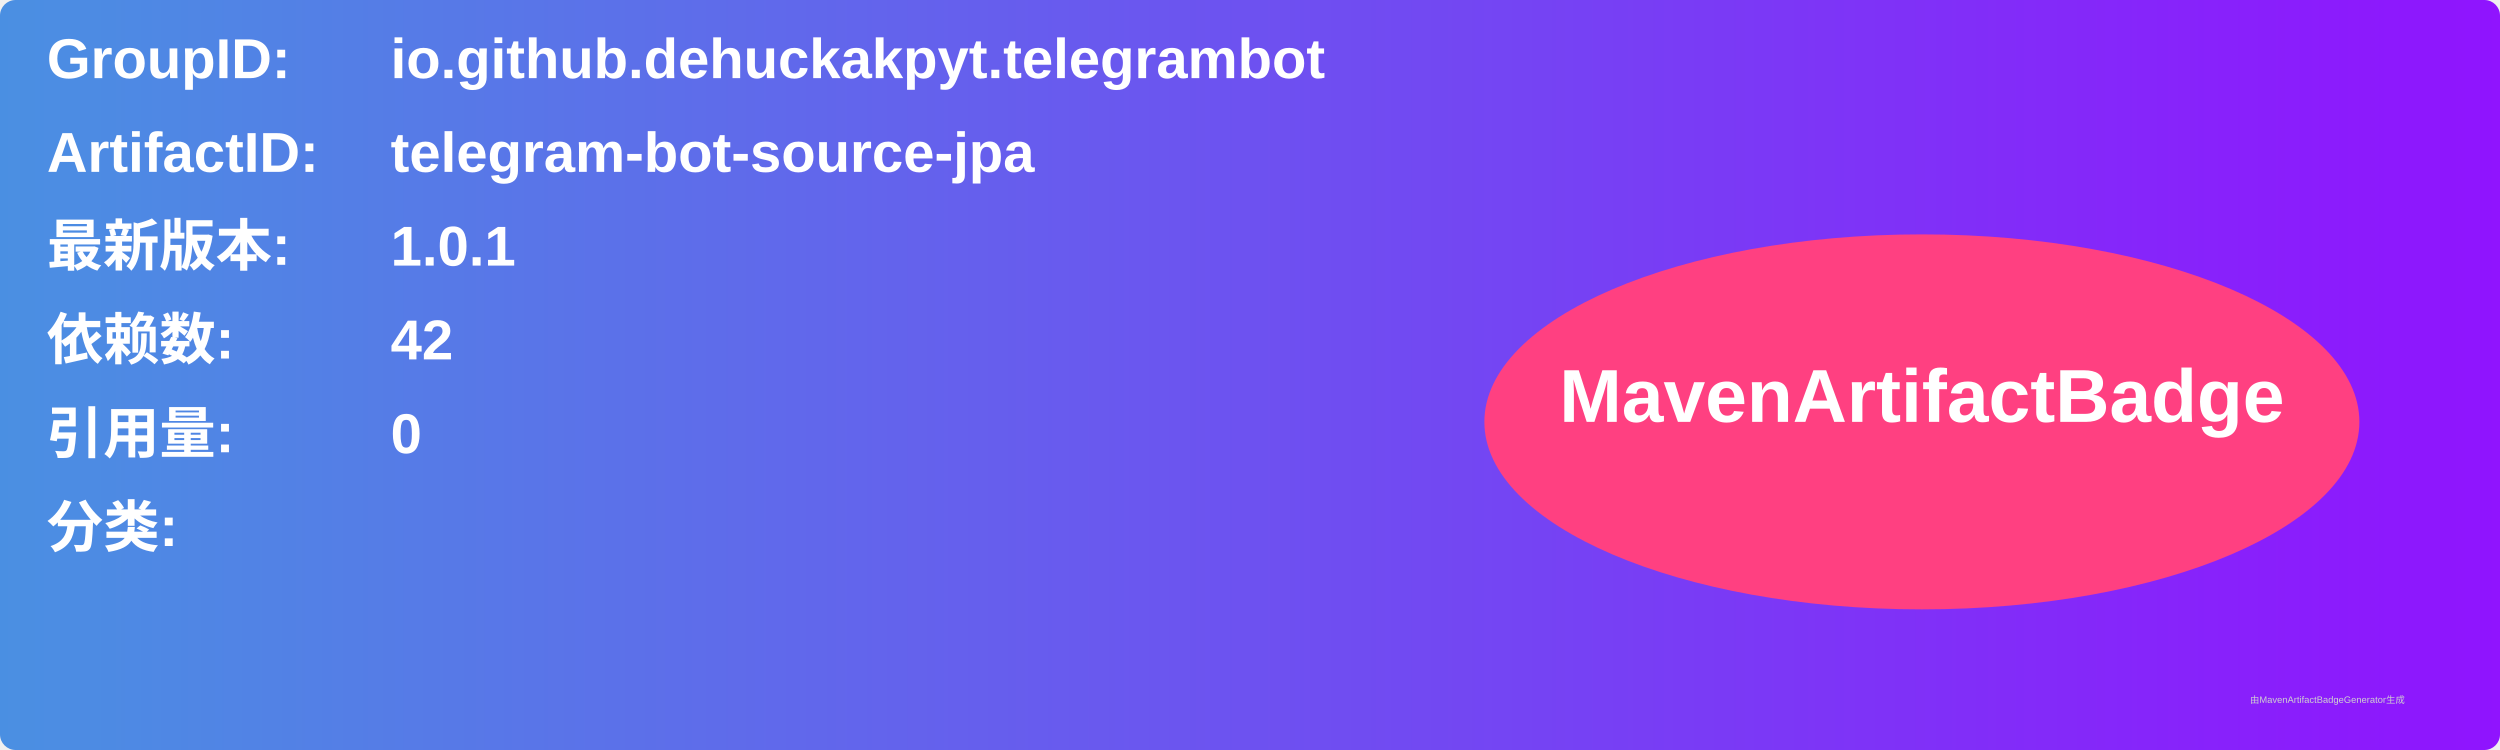
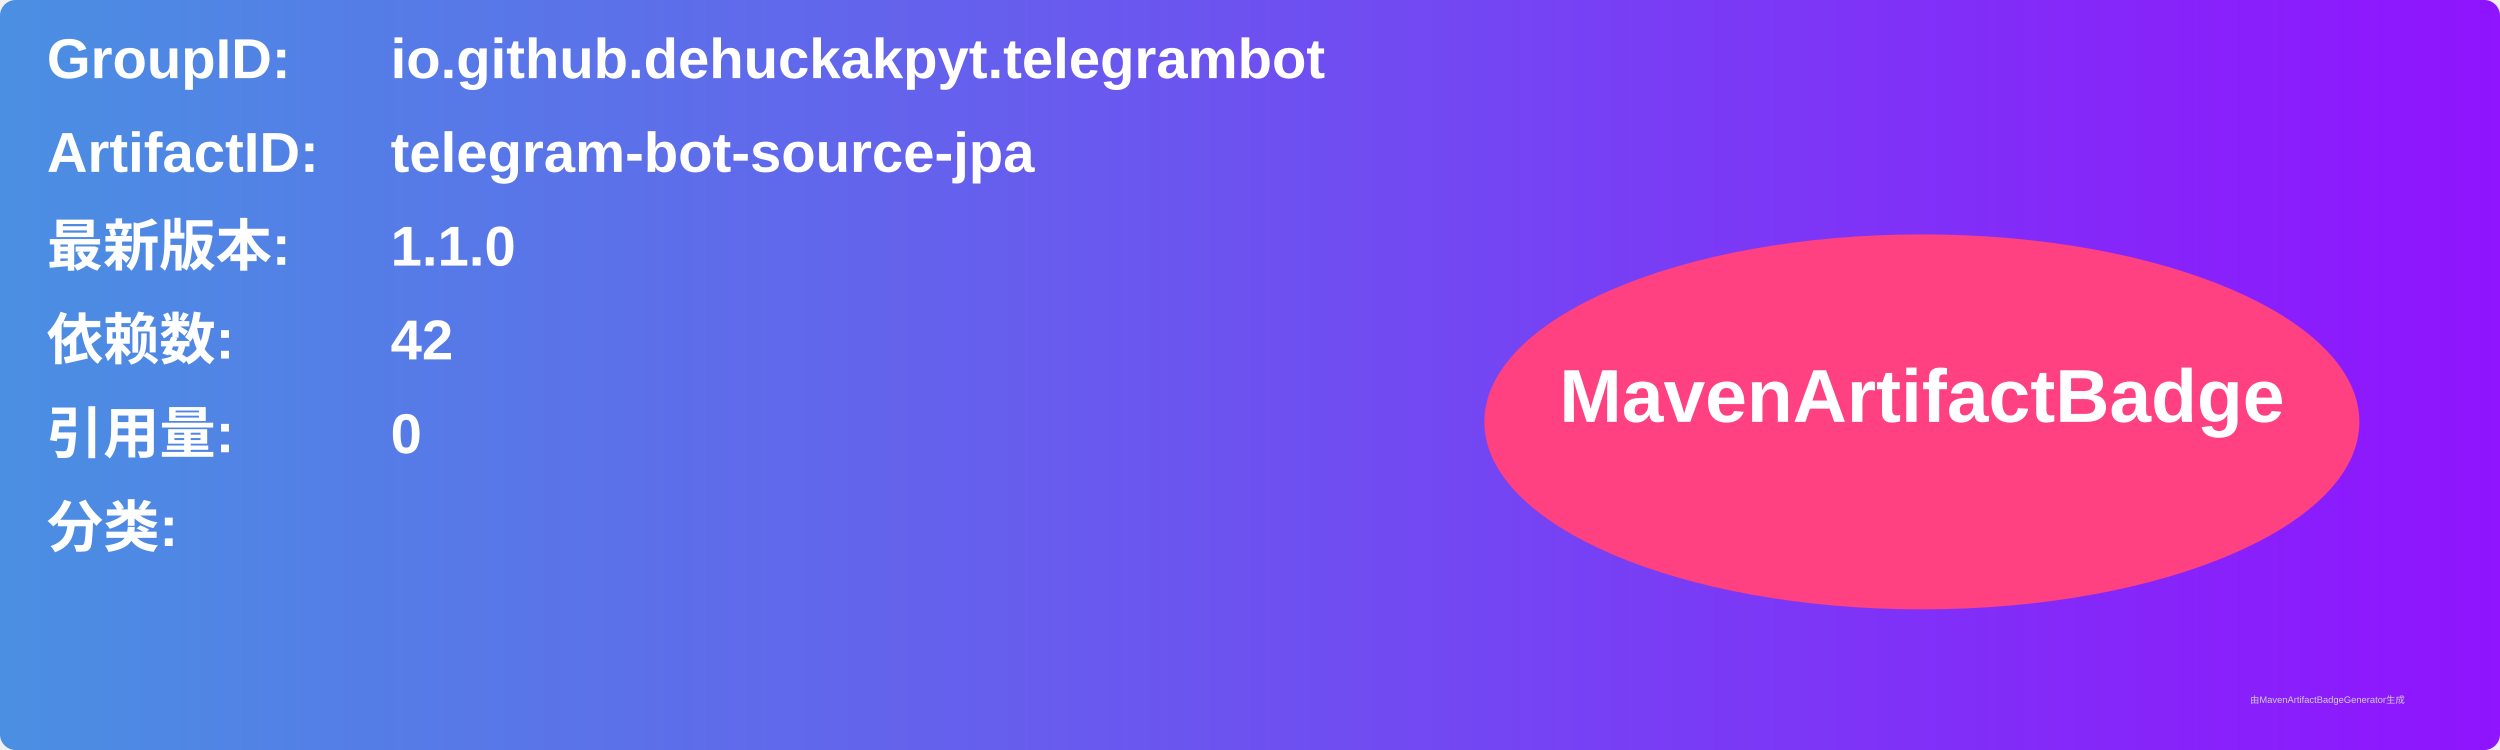
<svg xmlns="http://www.w3.org/2000/svg" width="800" height="240" viewBox="0 0 800 240">
  <linearGradient id="grad" x1="0%" y1="0%" x2="100%" y2="0%">
    <stop offset="0%" stop-color="#4a90e2" />
    <stop offset="100%" stop-color="#9013fe" />
  </linearGradient>
  <rect width="100%" height="100%" rx="5" ry="5" fill="url(#grad)" />
  <g transform="translate(15, 15)">
    <text x="0" y="10" font-family="Arial" font-size="18" fill="white" font-weight="bold" width="260">GroupID:</text>
    <text x="110" y="10" font-family="Arial" font-size="18" fill="white" font-weight="bold" width="460">io.github.dehuckakpyt.telegrambot</text>
    <text x="0" y="40" font-family="Arial" font-size="18" fill="white" font-weight="bold" width="260">ArtifactID:</text>
    <text x="110" y="40" font-family="Arial" font-size="18" fill="white" font-weight="bold" width="460">telegram-bot-source-jpa</text>
    <text x="0" y="70" font-family="Arial" font-size="18" fill="white" font-weight="bold">最新版本:</text>
    <text x="110" y="70" font-family="Arial" font-size="18" fill="white" font-weight="bold">
-       <tspan font-weight="bold">1.0.1</tspan>
+       <tspan font-weight="bold">1.1.0</tspan>
    </text>
    <text x="0" y="100" font-family="Arial" font-size="18" fill="white" font-weight="bold">依赖数: </text>
    <text x="110" y="100" font-family="Arial" font-size="18" fill="white">
      <tspan font-weight="bold">42</tspan>
    </text>
    <text x="0" y="130" font-family="Arial" font-size="18" fill="white" font-weight="bold">引用量: </text>
    <text x="110" y="130" font-family="Arial" font-size="18" fill="white">
      <tspan font-weight="bold">0</tspan>
    </text>
    <text x="0" y="160" font-family="Arial" font-size="18" fill="white" font-weight="bold">分类:</text>
    <text x="10" y="190" font-family="Arial" font-size="10" fill="white">
      <tspan font-weight="bold" />
    </text>
    <ellipse cx="600" cy="120" rx="140" ry="60" fill="#ff4081" />
    <text x="600" y="120" text-anchor="middle" font-family="Arial" font-size="24" fill="white" font-weight="bold">MavenArtifactBadge</text>
  </g>
  <text x="720" y="225" font-family="Arial" font-size="3" fill="#d0d0d0">由MavenArtifactBadgeGenerator生成</text>
</svg>
